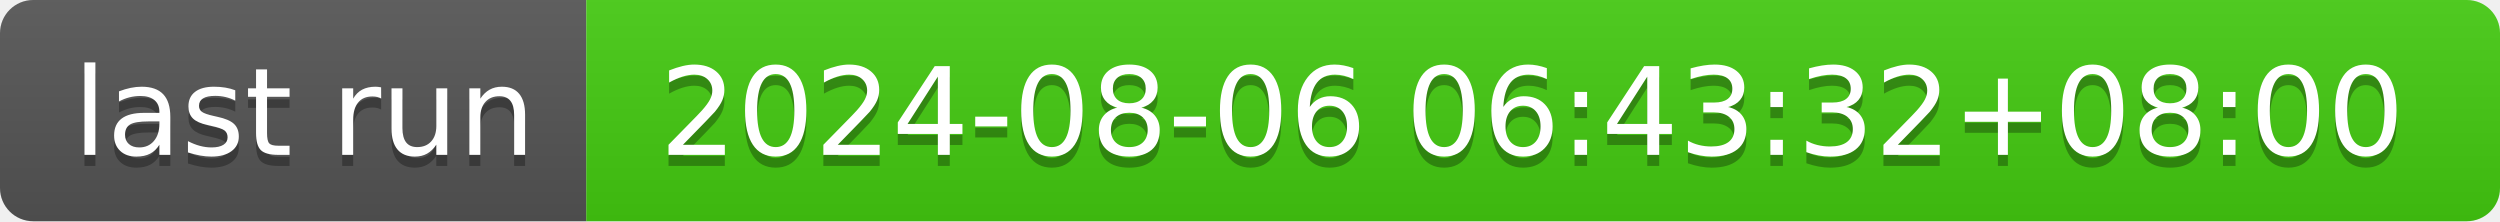
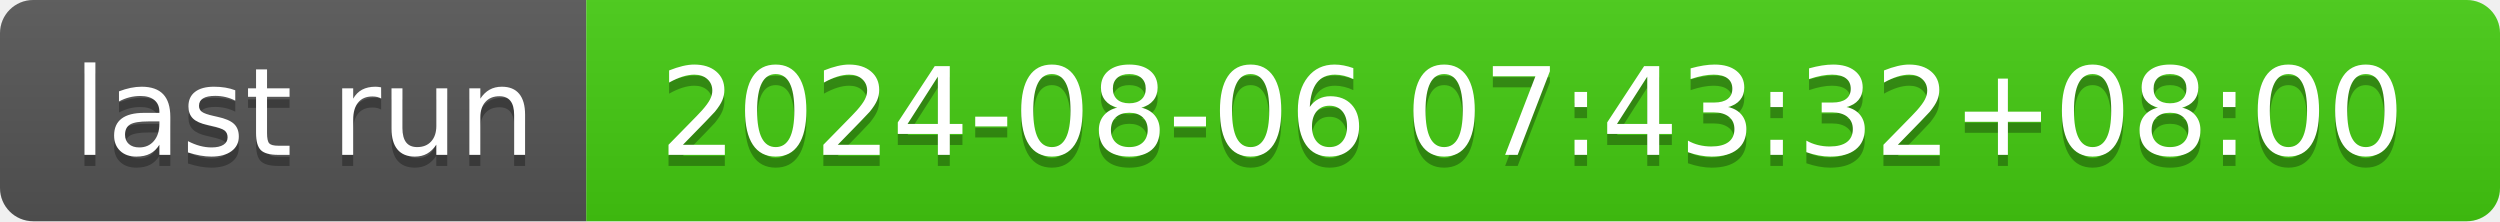
- <svg xmlns="http://www.w3.org/2000/svg" width="226" height="20" role="img" aria-label="last run: 2024-08-06 06:43:32+08:00">
+ <svg xmlns="http://www.w3.org/2000/svg" width="226" height="20" role="img" aria-label="last run: 2024-08-06 07:43:32+08:00">
  <linearGradient id="s" x2="0" y2="100%">
    <stop offset="0" stop-color="#bbb" stop-opacity=".1" />
    <stop offset="1" stop-opacity=".1" />
  </linearGradient>
  <clipPath id="r">
    <rect width="226" height="20" rx="3" fill="#fff" />
  </clipPath>
  <g clip-path="url(#r)">
    <rect width="53" height="20" fill="#555" />
    <rect x="53" width="173" height="20" fill="#4c1" />
    <rect width="226" height="20" fill="url(#s)" />
  </g>
  <g fill="#fff" text-anchor="middle" font-family="Verdana,Geneva,DejaVu Sans,sans-serif" text-rendering="geometricPrecision" font-size="110">
    <text aria-hidden="true" x="275" y="150" fill="#010101" fill-opacity=".3" transform="scale(.1)" textLength="430">last run</text>
    <text x="275" y="140" transform="scale(.1)" fill="#fff" textLength="430">last run</text>
-     <text aria-hidden="true" x="1385" y="150" fill="#010101" fill-opacity=".3" transform="scale(.1)" textLength="1630">2024-08-06 06:43:32+08:00</text>
-     <text x="1385" y="140" transform="scale(.1)" fill="#fff" textLength="1630">2024-08-06 06:43:32+08:00</text>
+     <text aria-hidden="true" x="1385" y="150" fill="#010101" fill-opacity=".3" transform="scale(.1)" textLength="1630">2024-08-06 07:43:32+08:00</text>
+     <text x="1385" y="140" transform="scale(.1)" fill="#fff" textLength="1630">2024-08-06 07:43:32+08:00</text>
  </g>
</svg>
